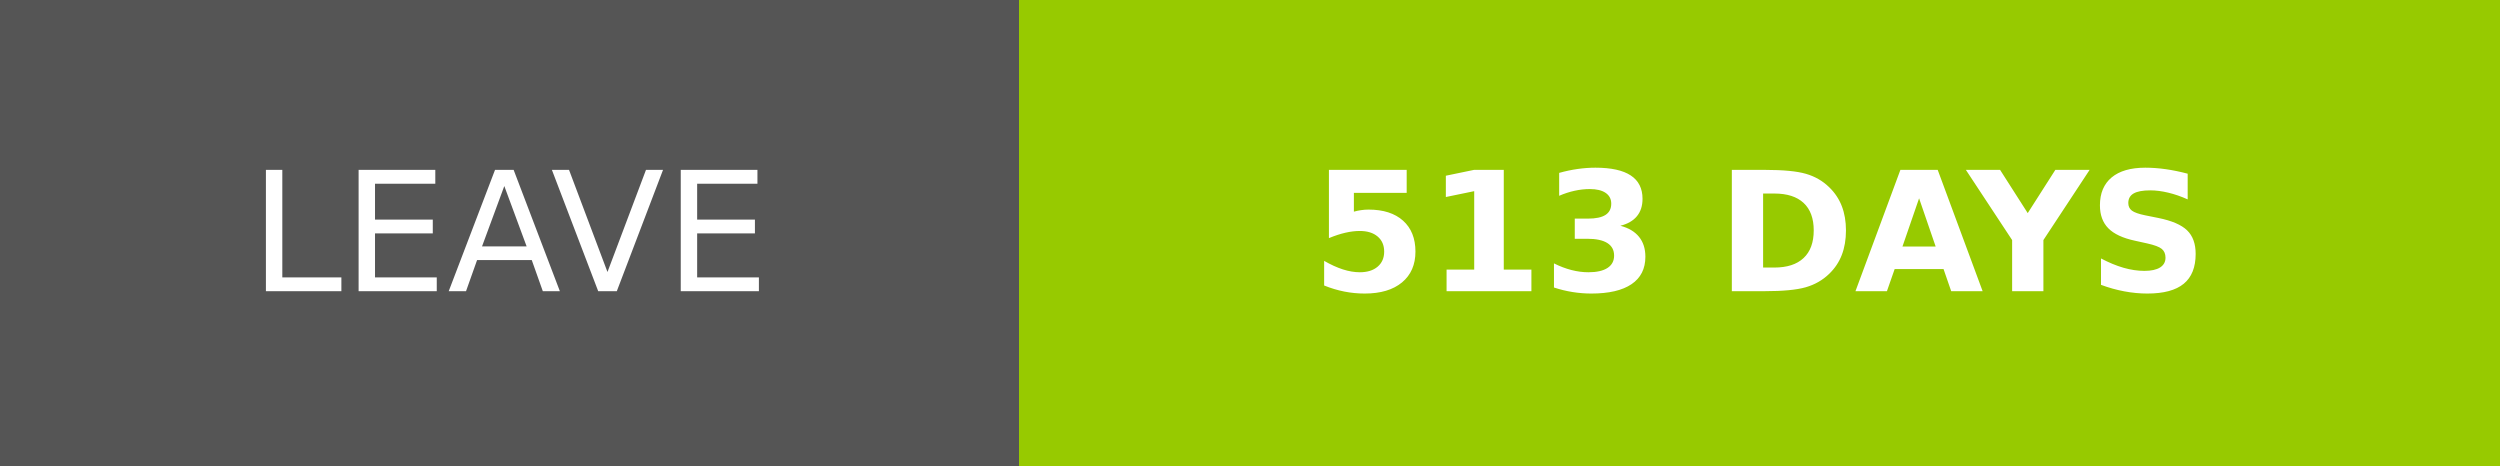
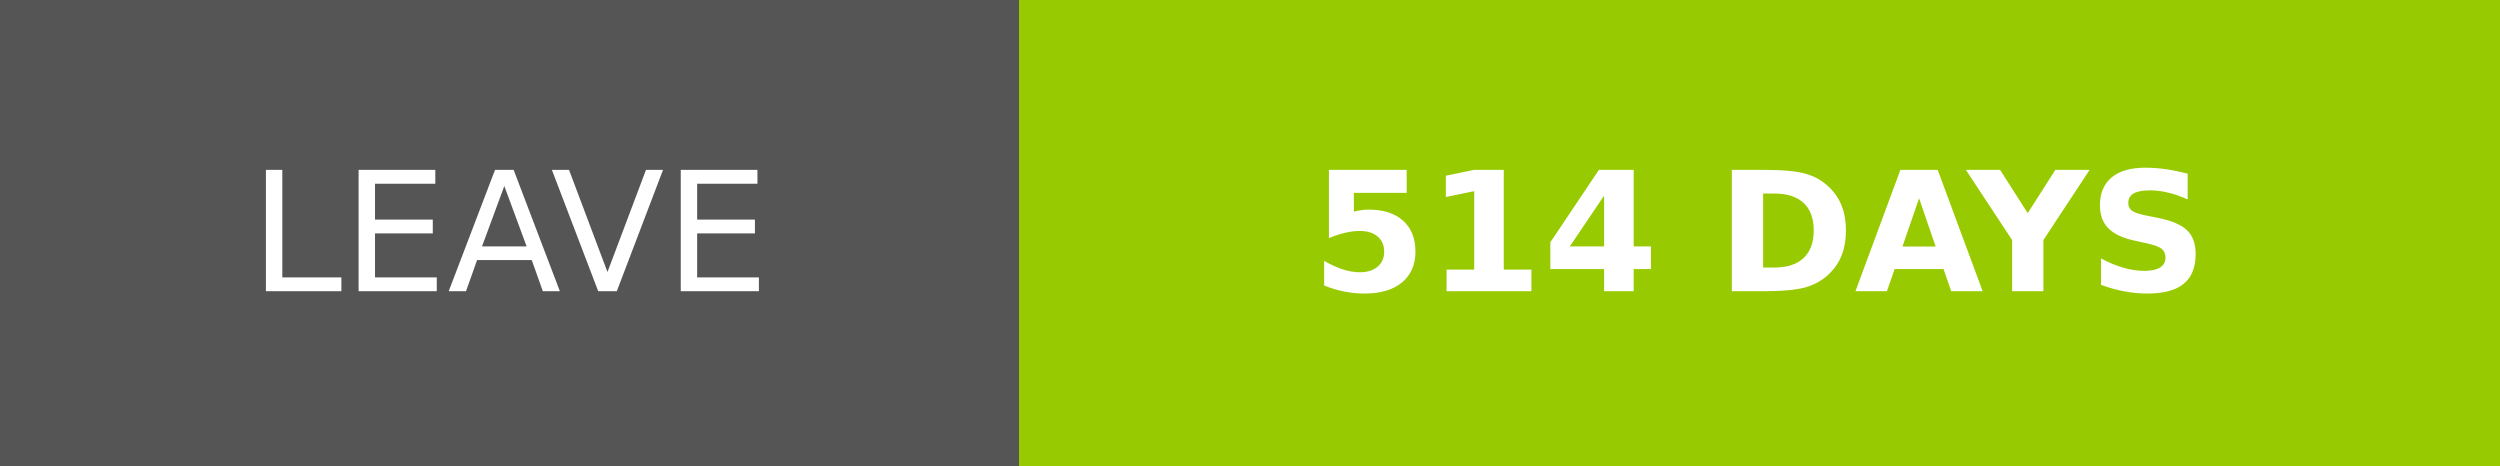
- <svg xmlns="http://www.w3.org/2000/svg" width="150.25" height="28" role="img" aria-label="LEAVE: 513 DAYS">
+ <svg xmlns="http://www.w3.org/2000/svg" width="150.25" height="28" role="img" aria-label="LEAVE: 514 DAYS">
  <g shape-rendering="crispEdges">
    <rect width="61.25" height="28" fill="#555" />
    <rect x="61.25" width="89" height="28" fill="#97ca00" />
  </g>
  <g fill="#fff" text-anchor="middle" font-family="Verdana,Geneva,DejaVu Sans,sans-serif" text-rendering="geometricPrecision" font-size="100">
    <text transform="scale(.1)" x="306.25" y="175" textLength="372.5" fill="#fff">LEAVE</text>
-     <text transform="scale(.1)" x="1057.5" y="175" textLength="650" fill="#fff" font-weight="bold">513 DAYS</text>
+     <text transform="scale(.1)" x="1057.5" y="175" textLength="650" fill="#fff" font-weight="bold">514 DAYS</text>
  </g>
</svg>
